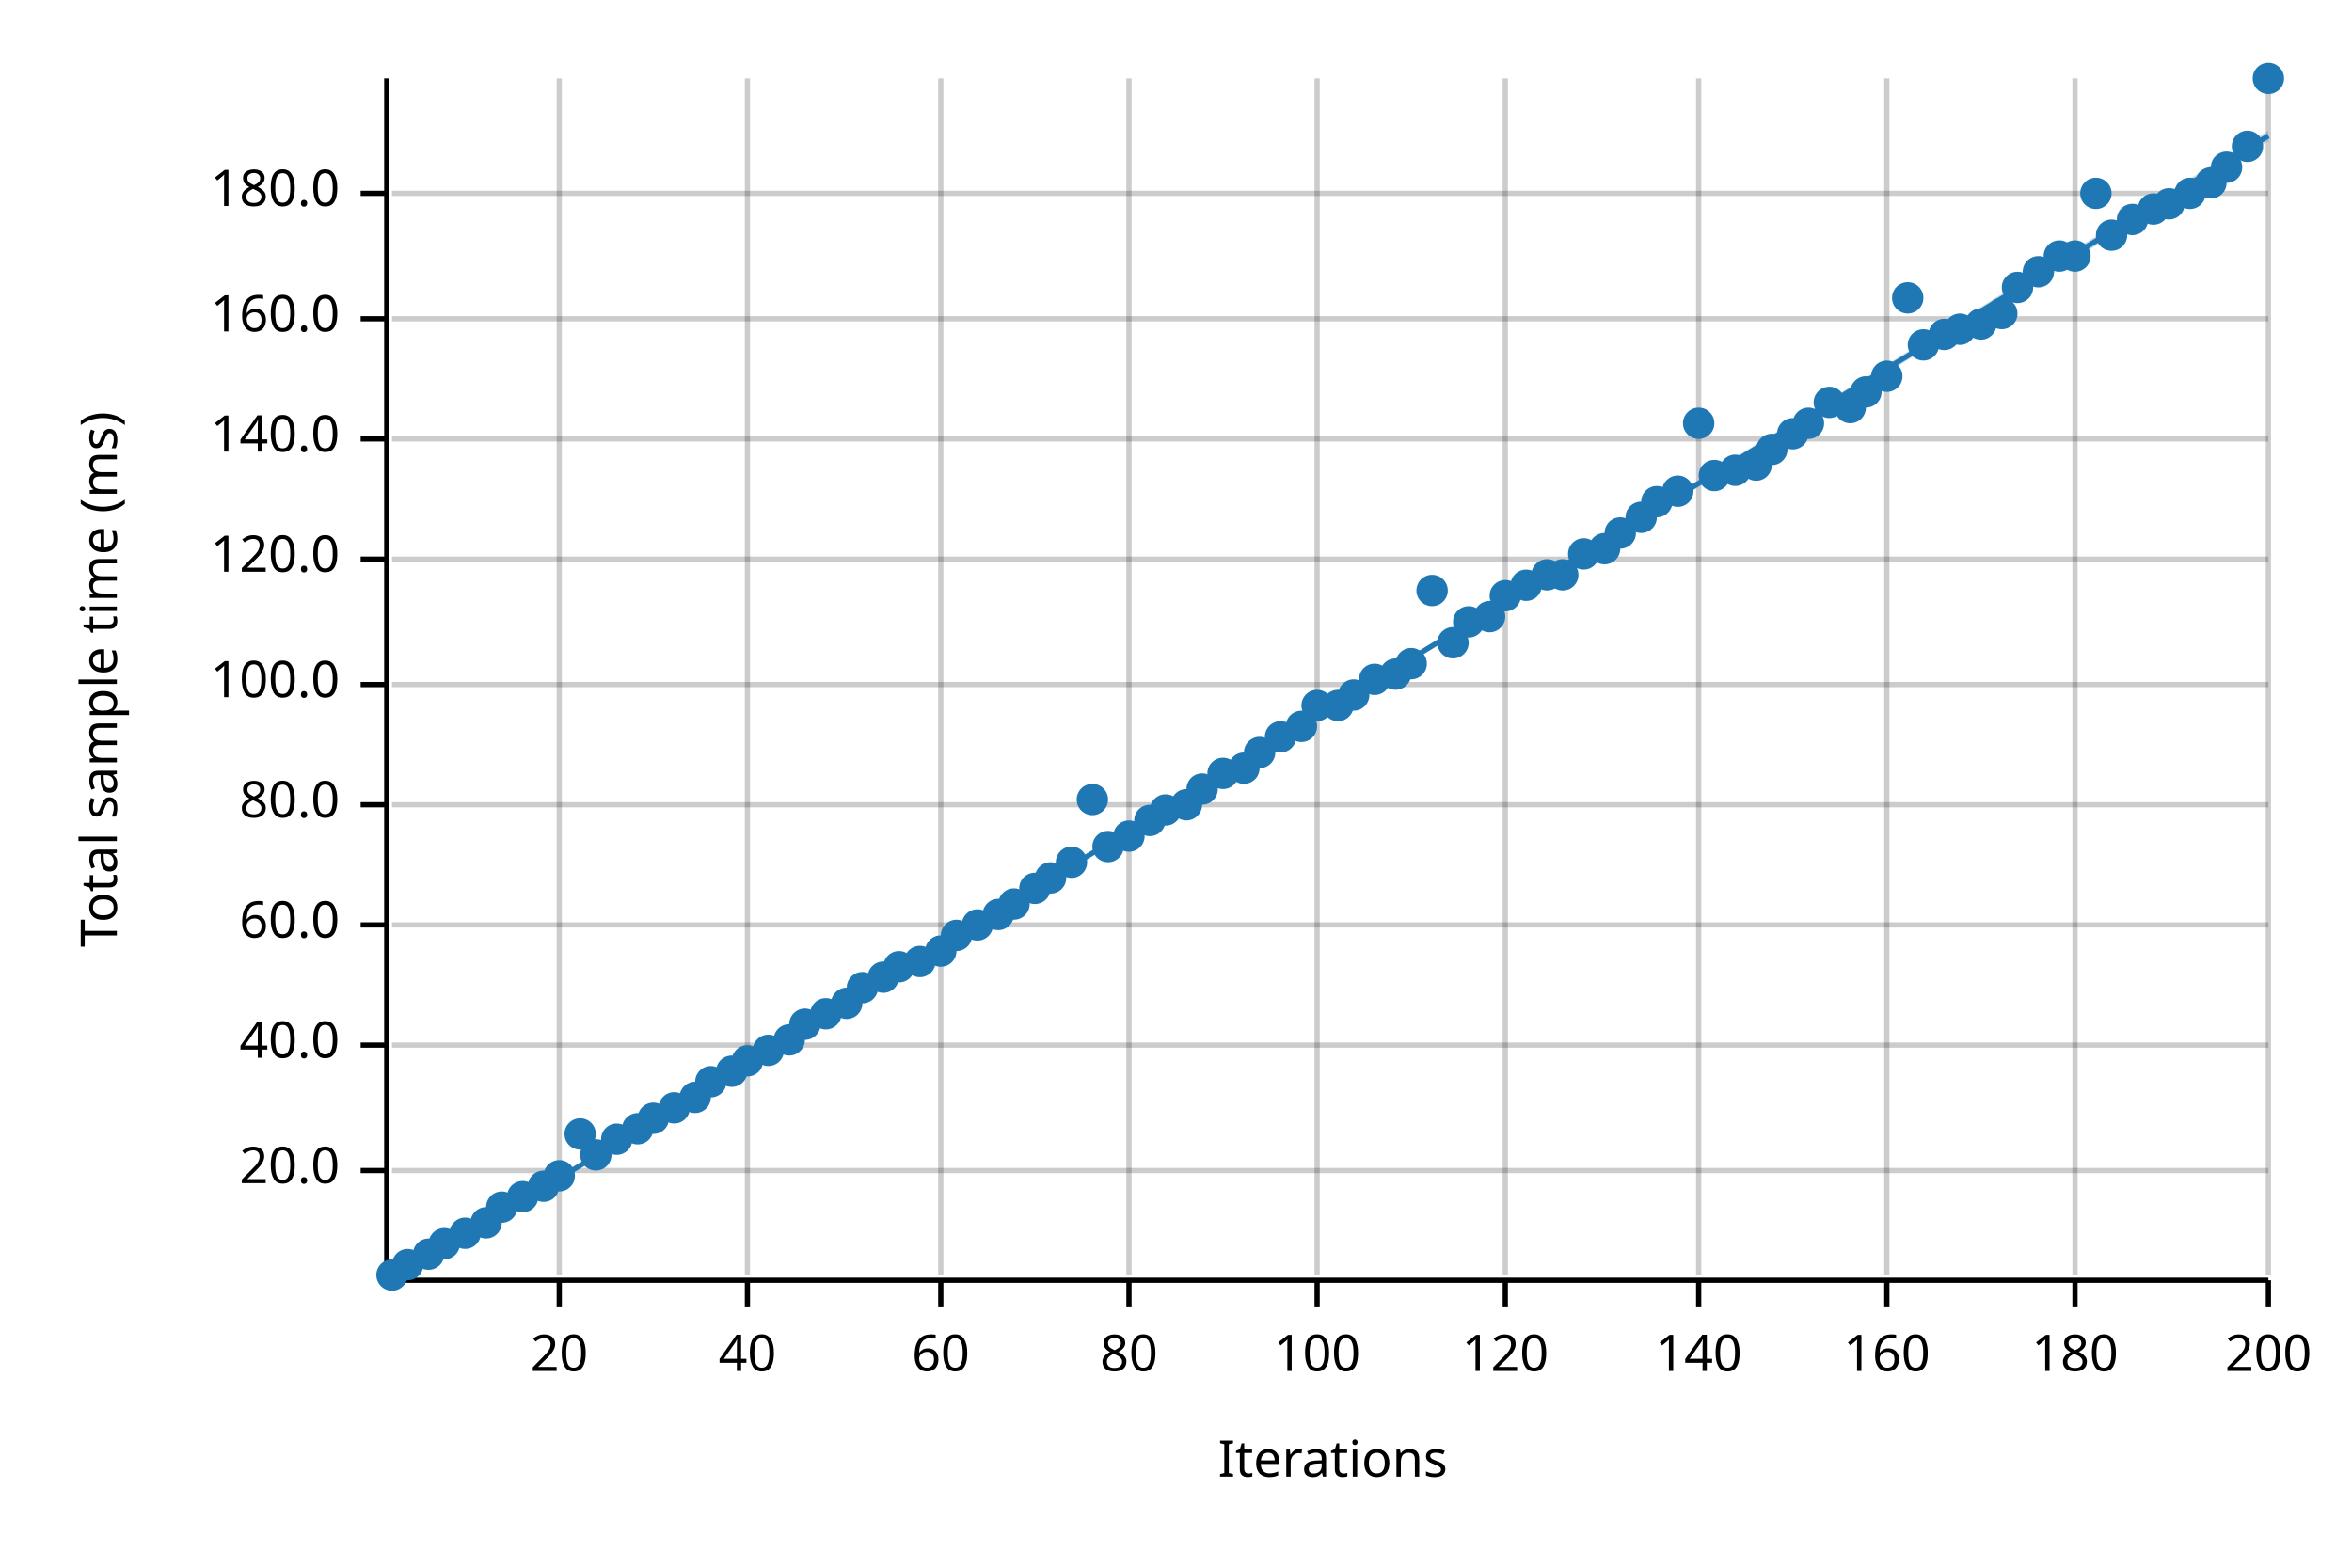
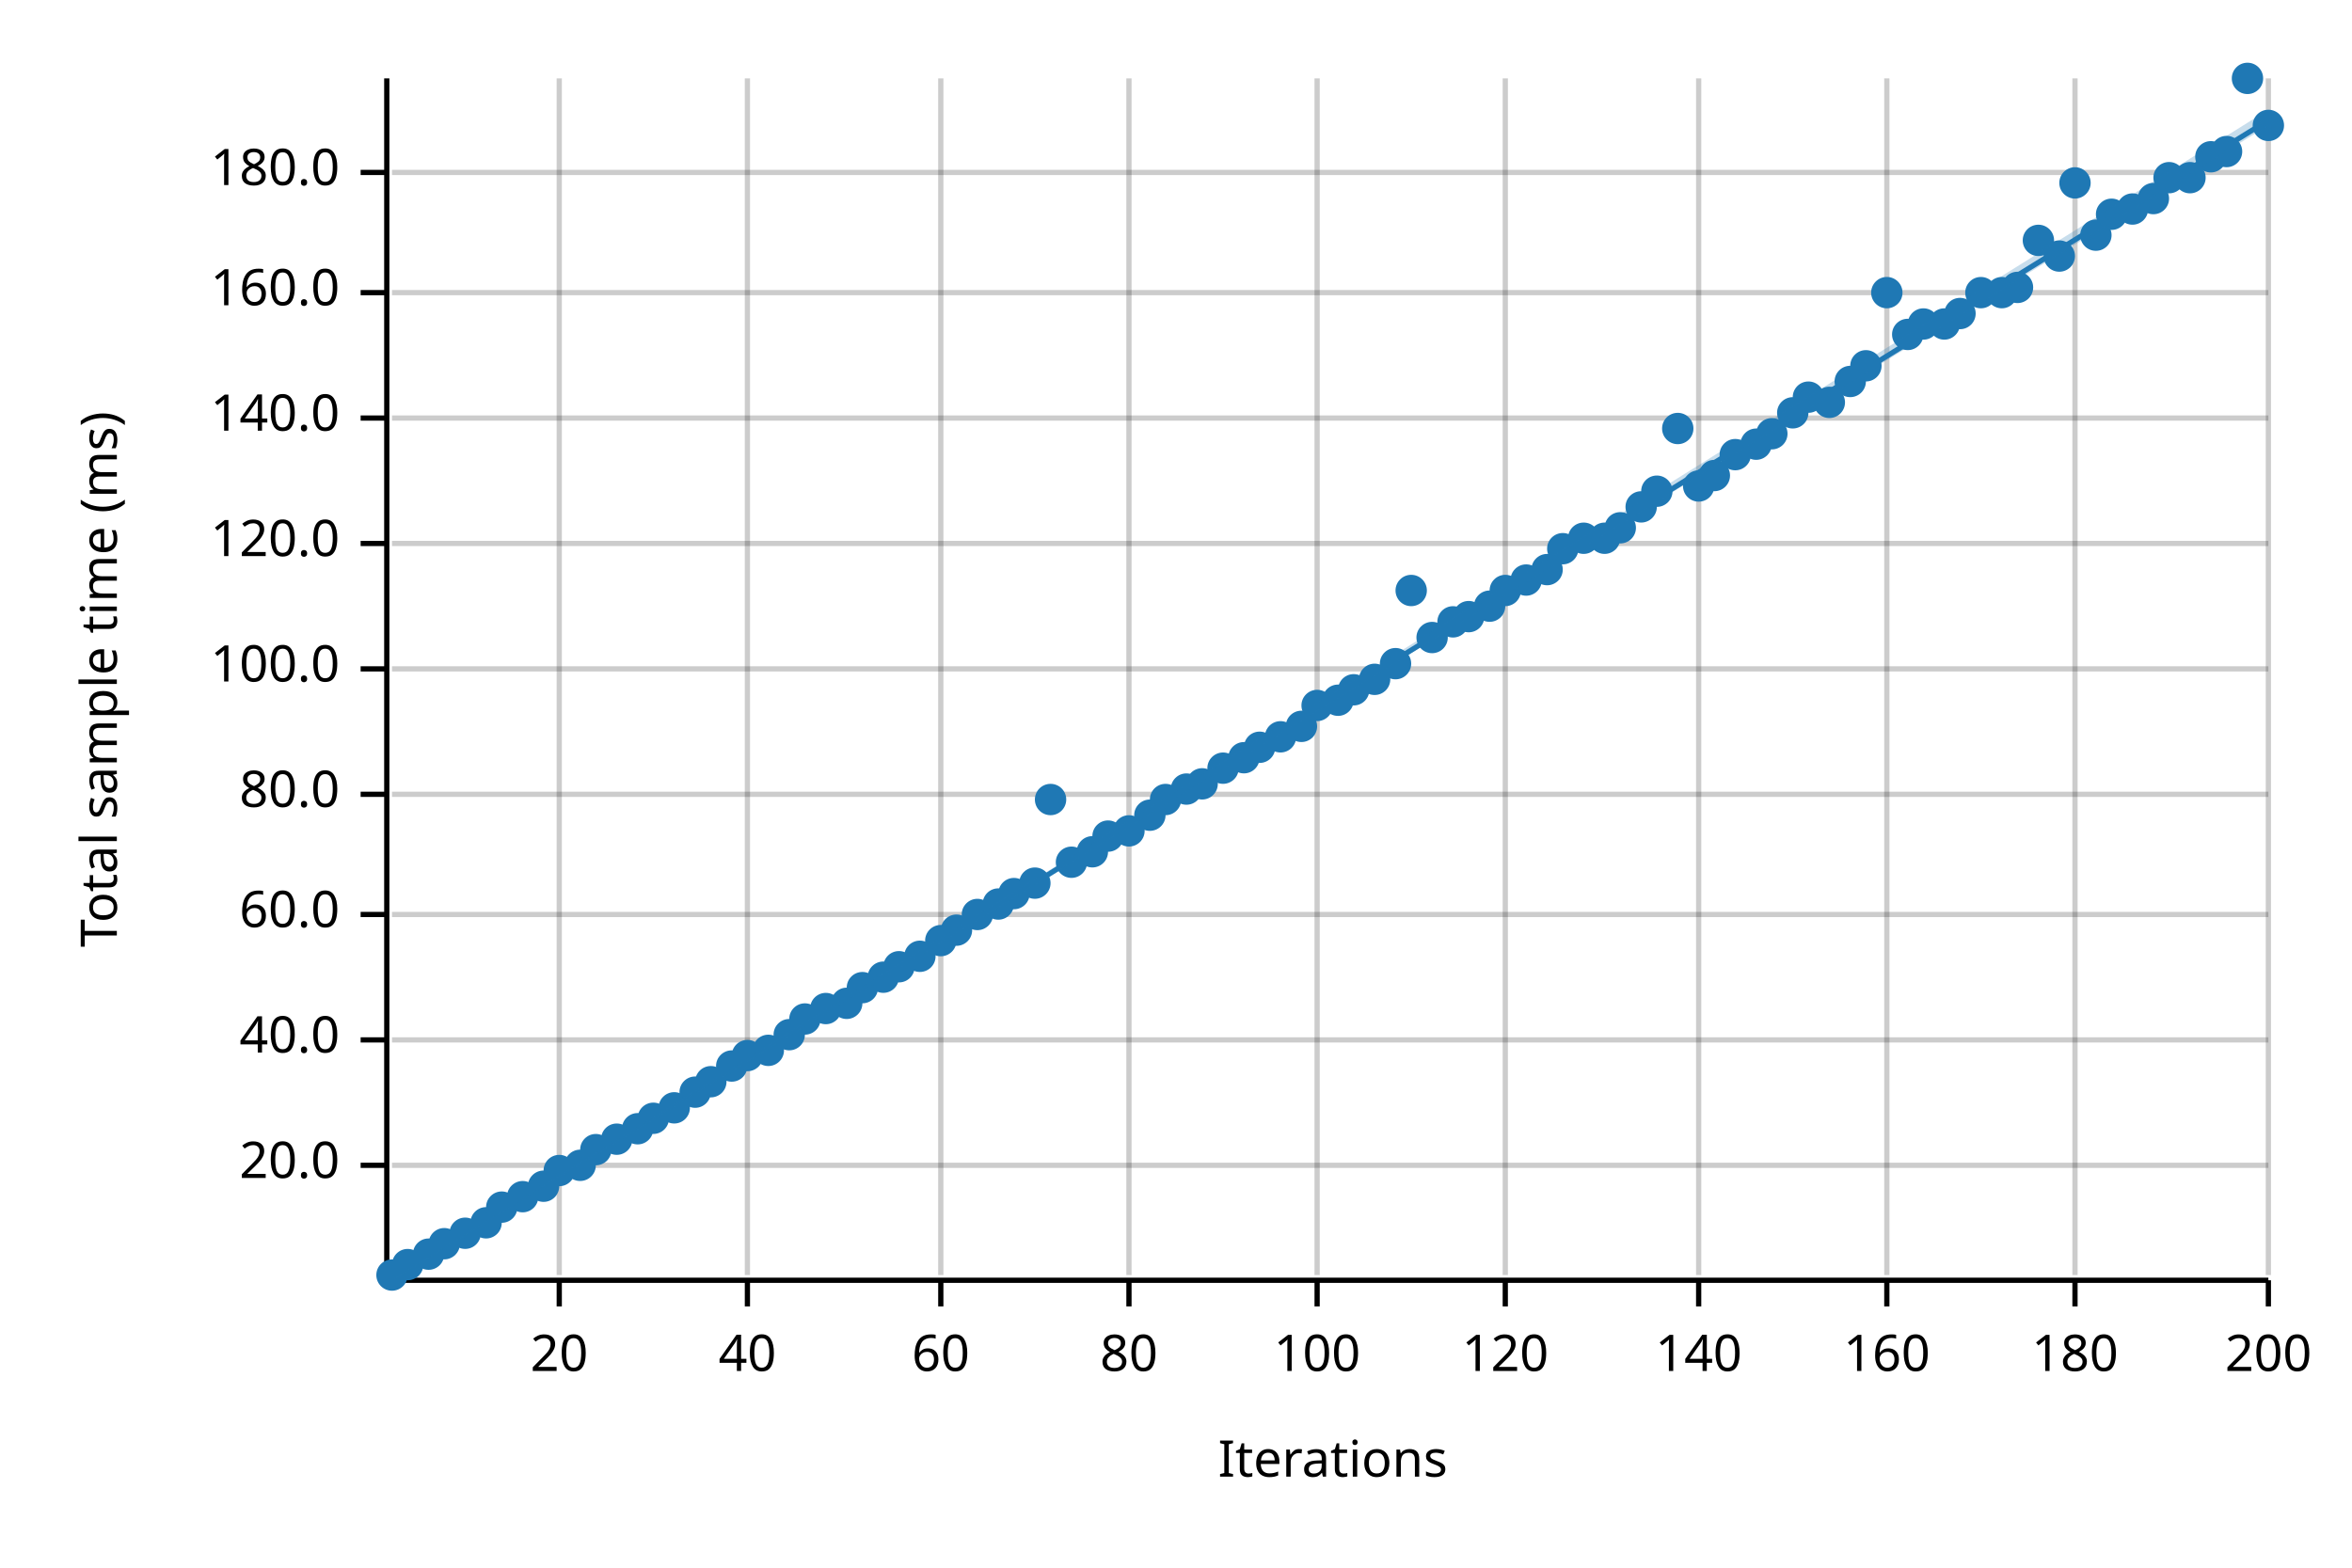
<svg xmlns="http://www.w3.org/2000/svg" width="450" height="300" viewBox="0 0 450 300">
  <text x="15" y="130" dy="0.76em" text-anchor="middle" font-family="sans-serif" font-size="9.677" opacity="1" fill="#000000" transform="rotate(270, 15, 130)">
Total sample time (ms)
</text>
  <text x="255" y="285" dy="-0.5ex" text-anchor="middle" font-family="sans-serif" font-size="9.677" opacity="1" fill="#000000">
Iterations
</text>
  <line opacity="0.2" stroke="#000000" stroke-width="1" x1="107" y1="244" x2="107" y2="15" />
  <line opacity="0.2" stroke="#000000" stroke-width="1" x1="143" y1="244" x2="143" y2="15" />
  <line opacity="0.2" stroke="#000000" stroke-width="1" x1="180" y1="244" x2="180" y2="15" />
  <line opacity="0.2" stroke="#000000" stroke-width="1" x1="216" y1="244" x2="216" y2="15" />
  <line opacity="0.2" stroke="#000000" stroke-width="1" x1="252" y1="244" x2="252" y2="15" />
  <line opacity="0.2" stroke="#000000" stroke-width="1" x1="288" y1="244" x2="288" y2="15" />
  <line opacity="0.2" stroke="#000000" stroke-width="1" x1="325" y1="244" x2="325" y2="15" />
  <line opacity="0.2" stroke="#000000" stroke-width="1" x1="361" y1="244" x2="361" y2="15" />
  <line opacity="0.2" stroke="#000000" stroke-width="1" x1="397" y1="244" x2="397" y2="15" />
  <line opacity="0.2" stroke="#000000" stroke-width="1" x1="434" y1="244" x2="434" y2="15" />
-   <line opacity="0.2" stroke="#000000" stroke-width="1" x1="75" y1="224" x2="434" y2="224" />
-   <line opacity="0.2" stroke="#000000" stroke-width="1" x1="75" y1="200" x2="434" y2="200" />
-   <line opacity="0.2" stroke="#000000" stroke-width="1" x1="75" y1="177" x2="434" y2="177" />
-   <line opacity="0.2" stroke="#000000" stroke-width="1" x1="75" y1="154" x2="434" y2="154" />
-   <line opacity="0.2" stroke="#000000" stroke-width="1" x1="75" y1="131" x2="434" y2="131" />
-   <line opacity="0.2" stroke="#000000" stroke-width="1" x1="75" y1="107" x2="434" y2="107" />
-   <line opacity="0.2" stroke="#000000" stroke-width="1" x1="75" y1="84" x2="434" y2="84" />
-   <line opacity="0.2" stroke="#000000" stroke-width="1" x1="75" y1="61" x2="434" y2="61" />
-   <line opacity="0.2" stroke="#000000" stroke-width="1" x1="75" y1="37" x2="434" y2="37" />
+   <line opacity="0.2" stroke="#000000" stroke-width="1" x1="75" y1="223" x2="434" y2="223" />
+   <line opacity="0.2" stroke="#000000" stroke-width="1" x1="75" y1="199" x2="434" y2="199" />
+   <line opacity="0.2" stroke="#000000" stroke-width="1" x1="75" y1="175" x2="434" y2="175" />
+   <line opacity="0.2" stroke="#000000" stroke-width="1" x1="75" y1="152" x2="434" y2="152" />
+   <line opacity="0.2" stroke="#000000" stroke-width="1" x1="75" y1="128" x2="434" y2="128" />
+   <line opacity="0.2" stroke="#000000" stroke-width="1" x1="75" y1="104" x2="434" y2="104" />
+   <line opacity="0.2" stroke="#000000" stroke-width="1" x1="75" y1="80" x2="434" y2="80" />
+   <line opacity="0.2" stroke="#000000" stroke-width="1" x1="75" y1="56" x2="434" y2="56" />
+   <line opacity="0.2" stroke="#000000" stroke-width="1" x1="75" y1="33" x2="434" y2="33" />
  <polyline fill="none" opacity="1" stroke="#000000" stroke-width="1" points="74,15 74,244 " />
-   <text x="65" y="224" dy="0.5ex" text-anchor="end" font-family="sans-serif" font-size="9.677" opacity="1" fill="#000000">
+   <text x="65" y="223" dy="0.5ex" text-anchor="end" font-family="sans-serif" font-size="9.677" opacity="1" fill="#000000">
20.0
</text>
-   <polyline fill="none" opacity="1" stroke="#000000" stroke-width="1" points="69,224 74,224 " />
-   <text x="65" y="200" dy="0.5ex" text-anchor="end" font-family="sans-serif" font-size="9.677" opacity="1" fill="#000000">
+   <polyline fill="none" opacity="1" stroke="#000000" stroke-width="1" points="69,223 74,223 " />
+   <text x="65" y="199" dy="0.5ex" text-anchor="end" font-family="sans-serif" font-size="9.677" opacity="1" fill="#000000">
40.0
</text>
-   <polyline fill="none" opacity="1" stroke="#000000" stroke-width="1" points="69,200 74,200 " />
-   <text x="65" y="177" dy="0.5ex" text-anchor="end" font-family="sans-serif" font-size="9.677" opacity="1" fill="#000000">
+   <polyline fill="none" opacity="1" stroke="#000000" stroke-width="1" points="69,199 74,199 " />
+   <text x="65" y="175" dy="0.5ex" text-anchor="end" font-family="sans-serif" font-size="9.677" opacity="1" fill="#000000">
60.0
</text>
-   <polyline fill="none" opacity="1" stroke="#000000" stroke-width="1" points="69,177 74,177 " />
-   <text x="65" y="154" dy="0.5ex" text-anchor="end" font-family="sans-serif" font-size="9.677" opacity="1" fill="#000000">
+   <polyline fill="none" opacity="1" stroke="#000000" stroke-width="1" points="69,175 74,175 " />
+   <text x="65" y="152" dy="0.5ex" text-anchor="end" font-family="sans-serif" font-size="9.677" opacity="1" fill="#000000">
80.0
</text>
-   <polyline fill="none" opacity="1" stroke="#000000" stroke-width="1" points="69,154 74,154 " />
-   <text x="65" y="131" dy="0.5ex" text-anchor="end" font-family="sans-serif" font-size="9.677" opacity="1" fill="#000000">
+   <polyline fill="none" opacity="1" stroke="#000000" stroke-width="1" points="69,152 74,152 " />
+   <text x="65" y="128" dy="0.5ex" text-anchor="end" font-family="sans-serif" font-size="9.677" opacity="1" fill="#000000">
100.0
</text>
-   <polyline fill="none" opacity="1" stroke="#000000" stroke-width="1" points="69,131 74,131 " />
-   <text x="65" y="107" dy="0.5ex" text-anchor="end" font-family="sans-serif" font-size="9.677" opacity="1" fill="#000000">
+   <polyline fill="none" opacity="1" stroke="#000000" stroke-width="1" points="69,128 74,128 " />
+   <text x="65" y="104" dy="0.5ex" text-anchor="end" font-family="sans-serif" font-size="9.677" opacity="1" fill="#000000">
120.0
</text>
-   <polyline fill="none" opacity="1" stroke="#000000" stroke-width="1" points="69,107 74,107 " />
-   <text x="65" y="84" dy="0.5ex" text-anchor="end" font-family="sans-serif" font-size="9.677" opacity="1" fill="#000000">
+   <polyline fill="none" opacity="1" stroke="#000000" stroke-width="1" points="69,104 74,104 " />
+   <text x="65" y="80" dy="0.5ex" text-anchor="end" font-family="sans-serif" font-size="9.677" opacity="1" fill="#000000">
140.0
</text>
-   <polyline fill="none" opacity="1" stroke="#000000" stroke-width="1" points="69,84 74,84 " />
-   <text x="65" y="61" dy="0.5ex" text-anchor="end" font-family="sans-serif" font-size="9.677" opacity="1" fill="#000000">
+   <polyline fill="none" opacity="1" stroke="#000000" stroke-width="1" points="69,80 74,80 " />
+   <text x="65" y="56" dy="0.5ex" text-anchor="end" font-family="sans-serif" font-size="9.677" opacity="1" fill="#000000">
160.0
</text>
-   <polyline fill="none" opacity="1" stroke="#000000" stroke-width="1" points="69,61 74,61 " />
-   <text x="65" y="37" dy="0.5ex" text-anchor="end" font-family="sans-serif" font-size="9.677" opacity="1" fill="#000000">
+   <polyline fill="none" opacity="1" stroke="#000000" stroke-width="1" points="69,56 74,56 " />
+   <text x="65" y="33" dy="0.5ex" text-anchor="end" font-family="sans-serif" font-size="9.677" opacity="1" fill="#000000">
180.0
</text>
-   <polyline fill="none" opacity="1" stroke="#000000" stroke-width="1" points="69,37 74,37 " />
+   <polyline fill="none" opacity="1" stroke="#000000" stroke-width="1" points="69,33 74,33 " />
  <polyline fill="none" opacity="1" stroke="#000000" stroke-width="1" points="75,245 434,245 " />
  <text x="107" y="255" dy="0.76em" text-anchor="middle" font-family="sans-serif" font-size="9.677" opacity="1" fill="#000000">
20
</text>
  <polyline fill="none" opacity="1" stroke="#000000" stroke-width="1" points="107,245 107,250 " />
  <text x="143" y="255" dy="0.76em" text-anchor="middle" font-family="sans-serif" font-size="9.677" opacity="1" fill="#000000">
40
</text>
  <polyline fill="none" opacity="1" stroke="#000000" stroke-width="1" points="143,245 143,250 " />
  <text x="180" y="255" dy="0.76em" text-anchor="middle" font-family="sans-serif" font-size="9.677" opacity="1" fill="#000000">
60
</text>
  <polyline fill="none" opacity="1" stroke="#000000" stroke-width="1" points="180,245 180,250 " />
  <text x="216" y="255" dy="0.76em" text-anchor="middle" font-family="sans-serif" font-size="9.677" opacity="1" fill="#000000">
80
</text>
  <polyline fill="none" opacity="1" stroke="#000000" stroke-width="1" points="216,245 216,250 " />
  <text x="252" y="255" dy="0.76em" text-anchor="middle" font-family="sans-serif" font-size="9.677" opacity="1" fill="#000000">
100
</text>
  <polyline fill="none" opacity="1" stroke="#000000" stroke-width="1" points="252,245 252,250 " />
  <text x="288" y="255" dy="0.76em" text-anchor="middle" font-family="sans-serif" font-size="9.677" opacity="1" fill="#000000">
120
</text>
  <polyline fill="none" opacity="1" stroke="#000000" stroke-width="1" points="288,245 288,250 " />
  <text x="325" y="255" dy="0.76em" text-anchor="middle" font-family="sans-serif" font-size="9.677" opacity="1" fill="#000000">
140
</text>
  <polyline fill="none" opacity="1" stroke="#000000" stroke-width="1" points="325,245 325,250 " />
  <text x="361" y="255" dy="0.76em" text-anchor="middle" font-family="sans-serif" font-size="9.677" opacity="1" fill="#000000">
160
</text>
  <polyline fill="none" opacity="1" stroke="#000000" stroke-width="1" points="361,245 361,250 " />
  <text x="397" y="255" dy="0.76em" text-anchor="middle" font-family="sans-serif" font-size="9.677" opacity="1" fill="#000000">
180
</text>
  <polyline fill="none" opacity="1" stroke="#000000" stroke-width="1" points="397,245 397,250 " />
  <text x="434" y="255" dy="0.76em" text-anchor="middle" font-family="sans-serif" font-size="9.677" opacity="1" fill="#000000">
200
</text>
  <polyline fill="none" opacity="1" stroke="#000000" stroke-width="1" points="434,245 434,250 " />
  <circle cx="75" cy="244" r="3" opacity="1" fill="#1F78B4" stroke="none" stroke-width="1" />
  <circle cx="78" cy="242" r="3" opacity="1" fill="#1F78B4" stroke="none" stroke-width="1" />
  <circle cx="82" cy="240" r="3" opacity="1" fill="#1F78B4" stroke="none" stroke-width="1" />
  <circle cx="85" cy="238" r="3" opacity="1" fill="#1F78B4" stroke="none" stroke-width="1" />
  <circle cx="89" cy="236" r="3" opacity="1" fill="#1F78B4" stroke="none" stroke-width="1" />
  <circle cx="93" cy="234" r="3" opacity="1" fill="#1F78B4" stroke="none" stroke-width="1" />
  <circle cx="96" cy="231" r="3" opacity="1" fill="#1F78B4" stroke="none" stroke-width="1" />
  <circle cx="100" cy="229" r="3" opacity="1" fill="#1F78B4" stroke="none" stroke-width="1" />
  <circle cx="104" cy="227" r="3" opacity="1" fill="#1F78B4" stroke="none" stroke-width="1" />
-   <circle cx="107" cy="225" r="3" opacity="1" fill="#1F78B4" stroke="none" stroke-width="1" />
-   <circle cx="111" cy="217" r="3" opacity="1" fill="#1F78B4" stroke="none" stroke-width="1" />
-   <circle cx="114" cy="221" r="3" opacity="1" fill="#1F78B4" stroke="none" stroke-width="1" />
+   <circle cx="107" cy="224" r="3" opacity="1" fill="#1F78B4" stroke="none" stroke-width="1" />
+   <circle cx="111" cy="223" r="3" opacity="1" fill="#1F78B4" stroke="none" stroke-width="1" />
+   <circle cx="114" cy="220" r="3" opacity="1" fill="#1F78B4" stroke="none" stroke-width="1" />
  <circle cx="118" cy="218" r="3" opacity="1" fill="#1F78B4" stroke="none" stroke-width="1" />
  <circle cx="122" cy="216" r="3" opacity="1" fill="#1F78B4" stroke="none" stroke-width="1" />
  <circle cx="125" cy="214" r="3" opacity="1" fill="#1F78B4" stroke="none" stroke-width="1" />
  <circle cx="129" cy="212" r="3" opacity="1" fill="#1F78B4" stroke="none" stroke-width="1" />
-   <circle cx="133" cy="210" r="3" opacity="1" fill="#1F78B4" stroke="none" stroke-width="1" />
+   <circle cx="133" cy="209" r="3" opacity="1" fill="#1F78B4" stroke="none" stroke-width="1" />
  <circle cx="136" cy="207" r="3" opacity="1" fill="#1F78B4" stroke="none" stroke-width="1" />
-   <circle cx="140" cy="205" r="3" opacity="1" fill="#1F78B4" stroke="none" stroke-width="1" />
-   <circle cx="143" cy="203" r="3" opacity="1" fill="#1F78B4" stroke="none" stroke-width="1" />
+   <circle cx="140" cy="204" r="3" opacity="1" fill="#1F78B4" stroke="none" stroke-width="1" />
+   <circle cx="143" cy="202" r="3" opacity="1" fill="#1F78B4" stroke="none" stroke-width="1" />
  <circle cx="147" cy="201" r="3" opacity="1" fill="#1F78B4" stroke="none" stroke-width="1" />
-   <circle cx="151" cy="199" r="3" opacity="1" fill="#1F78B4" stroke="none" stroke-width="1" />
-   <circle cx="154" cy="196" r="3" opacity="1" fill="#1F78B4" stroke="none" stroke-width="1" />
-   <circle cx="158" cy="194" r="3" opacity="1" fill="#1F78B4" stroke="none" stroke-width="1" />
+   <circle cx="151" cy="198" r="3" opacity="1" fill="#1F78B4" stroke="none" stroke-width="1" />
+   <circle cx="154" cy="195" r="3" opacity="1" fill="#1F78B4" stroke="none" stroke-width="1" />
+   <circle cx="158" cy="193" r="3" opacity="1" fill="#1F78B4" stroke="none" stroke-width="1" />
  <circle cx="162" cy="192" r="3" opacity="1" fill="#1F78B4" stroke="none" stroke-width="1" />
  <circle cx="165" cy="189" r="3" opacity="1" fill="#1F78B4" stroke="none" stroke-width="1" />
  <circle cx="169" cy="187" r="3" opacity="1" fill="#1F78B4" stroke="none" stroke-width="1" />
  <circle cx="172" cy="185" r="3" opacity="1" fill="#1F78B4" stroke="none" stroke-width="1" />
-   <circle cx="176" cy="184" r="3" opacity="1" fill="#1F78B4" stroke="none" stroke-width="1" />
-   <circle cx="180" cy="182" r="3" opacity="1" fill="#1F78B4" stroke="none" stroke-width="1" />
-   <circle cx="183" cy="179" r="3" opacity="1" fill="#1F78B4" stroke="none" stroke-width="1" />
-   <circle cx="187" cy="177" r="3" opacity="1" fill="#1F78B4" stroke="none" stroke-width="1" />
-   <circle cx="191" cy="175" r="3" opacity="1" fill="#1F78B4" stroke="none" stroke-width="1" />
-   <circle cx="194" cy="173" r="3" opacity="1" fill="#1F78B4" stroke="none" stroke-width="1" />
-   <circle cx="198" cy="170" r="3" opacity="1" fill="#1F78B4" stroke="none" stroke-width="1" />
-   <circle cx="201" cy="168" r="3" opacity="1" fill="#1F78B4" stroke="none" stroke-width="1" />
+   <circle cx="176" cy="183" r="3" opacity="1" fill="#1F78B4" stroke="none" stroke-width="1" />
+   <circle cx="180" cy="180" r="3" opacity="1" fill="#1F78B4" stroke="none" stroke-width="1" />
+   <circle cx="183" cy="178" r="3" opacity="1" fill="#1F78B4" stroke="none" stroke-width="1" />
+   <circle cx="187" cy="175" r="3" opacity="1" fill="#1F78B4" stroke="none" stroke-width="1" />
+   <circle cx="191" cy="173" r="3" opacity="1" fill="#1F78B4" stroke="none" stroke-width="1" />
+   <circle cx="194" cy="171" r="3" opacity="1" fill="#1F78B4" stroke="none" stroke-width="1" />
+   <circle cx="198" cy="169" r="3" opacity="1" fill="#1F78B4" stroke="none" stroke-width="1" />
+   <circle cx="201" cy="153" r="3" opacity="1" fill="#1F78B4" stroke="none" stroke-width="1" />
  <circle cx="205" cy="165" r="3" opacity="1" fill="#1F78B4" stroke="none" stroke-width="1" />
-   <circle cx="209" cy="153" r="3" opacity="1" fill="#1F78B4" stroke="none" stroke-width="1" />
-   <circle cx="212" cy="162" r="3" opacity="1" fill="#1F78B4" stroke="none" stroke-width="1" />
-   <circle cx="216" cy="160" r="3" opacity="1" fill="#1F78B4" stroke="none" stroke-width="1" />
-   <circle cx="220" cy="157" r="3" opacity="1" fill="#1F78B4" stroke="none" stroke-width="1" />
-   <circle cx="223" cy="155" r="3" opacity="1" fill="#1F78B4" stroke="none" stroke-width="1" />
-   <circle cx="227" cy="154" r="3" opacity="1" fill="#1F78B4" stroke="none" stroke-width="1" />
-   <circle cx="230" cy="151" r="3" opacity="1" fill="#1F78B4" stroke="none" stroke-width="1" />
-   <circle cx="234" cy="148" r="3" opacity="1" fill="#1F78B4" stroke="none" stroke-width="1" />
-   <circle cx="238" cy="147" r="3" opacity="1" fill="#1F78B4" stroke="none" stroke-width="1" />
-   <circle cx="241" cy="144" r="3" opacity="1" fill="#1F78B4" stroke="none" stroke-width="1" />
+   <circle cx="209" cy="163" r="3" opacity="1" fill="#1F78B4" stroke="none" stroke-width="1" />
+   <circle cx="212" cy="160" r="3" opacity="1" fill="#1F78B4" stroke="none" stroke-width="1" />
+   <circle cx="216" cy="159" r="3" opacity="1" fill="#1F78B4" stroke="none" stroke-width="1" />
+   <circle cx="220" cy="156" r="3" opacity="1" fill="#1F78B4" stroke="none" stroke-width="1" />
+   <circle cx="223" cy="153" r="3" opacity="1" fill="#1F78B4" stroke="none" stroke-width="1" />
+   <circle cx="227" cy="151" r="3" opacity="1" fill="#1F78B4" stroke="none" stroke-width="1" />
+   <circle cx="230" cy="150" r="3" opacity="1" fill="#1F78B4" stroke="none" stroke-width="1" />
+   <circle cx="234" cy="147" r="3" opacity="1" fill="#1F78B4" stroke="none" stroke-width="1" />
+   <circle cx="238" cy="145" r="3" opacity="1" fill="#1F78B4" stroke="none" stroke-width="1" />
+   <circle cx="241" cy="143" r="3" opacity="1" fill="#1F78B4" stroke="none" stroke-width="1" />
  <circle cx="245" cy="141" r="3" opacity="1" fill="#1F78B4" stroke="none" stroke-width="1" />
  <circle cx="249" cy="139" r="3" opacity="1" fill="#1F78B4" stroke="none" stroke-width="1" />
  <circle cx="252" cy="135" r="3" opacity="1" fill="#1F78B4" stroke="none" stroke-width="1" />
-   <circle cx="256" cy="135" r="3" opacity="1" fill="#1F78B4" stroke="none" stroke-width="1" />
-   <circle cx="259" cy="133" r="3" opacity="1" fill="#1F78B4" stroke="none" stroke-width="1" />
+   <circle cx="256" cy="134" r="3" opacity="1" fill="#1F78B4" stroke="none" stroke-width="1" />
+   <circle cx="259" cy="132" r="3" opacity="1" fill="#1F78B4" stroke="none" stroke-width="1" />
  <circle cx="263" cy="130" r="3" opacity="1" fill="#1F78B4" stroke="none" stroke-width="1" />
-   <circle cx="267" cy="129" r="3" opacity="1" fill="#1F78B4" stroke="none" stroke-width="1" />
-   <circle cx="270" cy="127" r="3" opacity="1" fill="#1F78B4" stroke="none" stroke-width="1" />
-   <circle cx="274" cy="113" r="3" opacity="1" fill="#1F78B4" stroke="none" stroke-width="1" />
-   <circle cx="278" cy="123" r="3" opacity="1" fill="#1F78B4" stroke="none" stroke-width="1" />
-   <circle cx="281" cy="119" r="3" opacity="1" fill="#1F78B4" stroke="none" stroke-width="1" />
-   <circle cx="285" cy="118" r="3" opacity="1" fill="#1F78B4" stroke="none" stroke-width="1" />
-   <circle cx="288" cy="114" r="3" opacity="1" fill="#1F78B4" stroke="none" stroke-width="1" />
-   <circle cx="292" cy="112" r="3" opacity="1" fill="#1F78B4" stroke="none" stroke-width="1" />
-   <circle cx="296" cy="110" r="3" opacity="1" fill="#1F78B4" stroke="none" stroke-width="1" />
-   <circle cx="299" cy="110" r="3" opacity="1" fill="#1F78B4" stroke="none" stroke-width="1" />
-   <circle cx="303" cy="106" r="3" opacity="1" fill="#1F78B4" stroke="none" stroke-width="1" />
-   <circle cx="307" cy="105" r="3" opacity="1" fill="#1F78B4" stroke="none" stroke-width="1" />
-   <circle cx="310" cy="102" r="3" opacity="1" fill="#1F78B4" stroke="none" stroke-width="1" />
-   <circle cx="314" cy="99" r="3" opacity="1" fill="#1F78B4" stroke="none" stroke-width="1" />
-   <circle cx="317" cy="96" r="3" opacity="1" fill="#1F78B4" stroke="none" stroke-width="1" />
-   <circle cx="321" cy="94" r="3" opacity="1" fill="#1F78B4" stroke="none" stroke-width="1" />
-   <circle cx="325" cy="81" r="3" opacity="1" fill="#1F78B4" stroke="none" stroke-width="1" />
+   <circle cx="267" cy="127" r="3" opacity="1" fill="#1F78B4" stroke="none" stroke-width="1" />
+   <circle cx="270" cy="113" r="3" opacity="1" fill="#1F78B4" stroke="none" stroke-width="1" />
+   <circle cx="274" cy="122" r="3" opacity="1" fill="#1F78B4" stroke="none" stroke-width="1" />
+   <circle cx="278" cy="119" r="3" opacity="1" fill="#1F78B4" stroke="none" stroke-width="1" />
+   <circle cx="281" cy="118" r="3" opacity="1" fill="#1F78B4" stroke="none" stroke-width="1" />
+   <circle cx="285" cy="116" r="3" opacity="1" fill="#1F78B4" stroke="none" stroke-width="1" />
+   <circle cx="288" cy="113" r="3" opacity="1" fill="#1F78B4" stroke="none" stroke-width="1" />
+   <circle cx="292" cy="111" r="3" opacity="1" fill="#1F78B4" stroke="none" stroke-width="1" />
+   <circle cx="296" cy="109" r="3" opacity="1" fill="#1F78B4" stroke="none" stroke-width="1" />
+   <circle cx="299" cy="105" r="3" opacity="1" fill="#1F78B4" stroke="none" stroke-width="1" />
+   <circle cx="303" cy="103" r="3" opacity="1" fill="#1F78B4" stroke="none" stroke-width="1" />
+   <circle cx="307" cy="103" r="3" opacity="1" fill="#1F78B4" stroke="none" stroke-width="1" />
+   <circle cx="310" cy="101" r="3" opacity="1" fill="#1F78B4" stroke="none" stroke-width="1" />
+   <circle cx="314" cy="97" r="3" opacity="1" fill="#1F78B4" stroke="none" stroke-width="1" />
+   <circle cx="317" cy="94" r="3" opacity="1" fill="#1F78B4" stroke="none" stroke-width="1" />
+   <circle cx="321" cy="82" r="3" opacity="1" fill="#1F78B4" stroke="none" stroke-width="1" />
+   <circle cx="325" cy="93" r="3" opacity="1" fill="#1F78B4" stroke="none" stroke-width="1" />
  <circle cx="328" cy="91" r="3" opacity="1" fill="#1F78B4" stroke="none" stroke-width="1" />
-   <circle cx="332" cy="90" r="3" opacity="1" fill="#1F78B4" stroke="none" stroke-width="1" />
-   <circle cx="336" cy="89" r="3" opacity="1" fill="#1F78B4" stroke="none" stroke-width="1" />
-   <circle cx="339" cy="86" r="3" opacity="1" fill="#1F78B4" stroke="none" stroke-width="1" />
-   <circle cx="343" cy="83" r="3" opacity="1" fill="#1F78B4" stroke="none" stroke-width="1" />
-   <circle cx="346" cy="81" r="3" opacity="1" fill="#1F78B4" stroke="none" stroke-width="1" />
+   <circle cx="332" cy="87" r="3" opacity="1" fill="#1F78B4" stroke="none" stroke-width="1" />
+   <circle cx="336" cy="85" r="3" opacity="1" fill="#1F78B4" stroke="none" stroke-width="1" />
+   <circle cx="339" cy="83" r="3" opacity="1" fill="#1F78B4" stroke="none" stroke-width="1" />
+   <circle cx="343" cy="79" r="3" opacity="1" fill="#1F78B4" stroke="none" stroke-width="1" />
+   <circle cx="346" cy="76" r="3" opacity="1" fill="#1F78B4" stroke="none" stroke-width="1" />
  <circle cx="350" cy="77" r="3" opacity="1" fill="#1F78B4" stroke="none" stroke-width="1" />
-   <circle cx="354" cy="78" r="3" opacity="1" fill="#1F78B4" stroke="none" stroke-width="1" />
-   <circle cx="357" cy="75" r="3" opacity="1" fill="#1F78B4" stroke="none" stroke-width="1" />
-   <circle cx="361" cy="72" r="3" opacity="1" fill="#1F78B4" stroke="none" stroke-width="1" />
-   <circle cx="365" cy="57" r="3" opacity="1" fill="#1F78B4" stroke="none" stroke-width="1" />
-   <circle cx="368" cy="66" r="3" opacity="1" fill="#1F78B4" stroke="none" stroke-width="1" />
-   <circle cx="372" cy="64" r="3" opacity="1" fill="#1F78B4" stroke="none" stroke-width="1" />
-   <circle cx="375" cy="63" r="3" opacity="1" fill="#1F78B4" stroke="none" stroke-width="1" />
-   <circle cx="379" cy="62" r="3" opacity="1" fill="#1F78B4" stroke="none" stroke-width="1" />
-   <circle cx="383" cy="60" r="3" opacity="1" fill="#1F78B4" stroke="none" stroke-width="1" />
+   <circle cx="354" cy="73" r="3" opacity="1" fill="#1F78B4" stroke="none" stroke-width="1" />
+   <circle cx="357" cy="70" r="3" opacity="1" fill="#1F78B4" stroke="none" stroke-width="1" />
+   <circle cx="361" cy="56" r="3" opacity="1" fill="#1F78B4" stroke="none" stroke-width="1" />
+   <circle cx="365" cy="64" r="3" opacity="1" fill="#1F78B4" stroke="none" stroke-width="1" />
+   <circle cx="368" cy="62" r="3" opacity="1" fill="#1F78B4" stroke="none" stroke-width="1" />
+   <circle cx="372" cy="62" r="3" opacity="1" fill="#1F78B4" stroke="none" stroke-width="1" />
+   <circle cx="375" cy="60" r="3" opacity="1" fill="#1F78B4" stroke="none" stroke-width="1" />
+   <circle cx="379" cy="56" r="3" opacity="1" fill="#1F78B4" stroke="none" stroke-width="1" />
+   <circle cx="383" cy="56" r="3" opacity="1" fill="#1F78B4" stroke="none" stroke-width="1" />
  <circle cx="386" cy="55" r="3" opacity="1" fill="#1F78B4" stroke="none" stroke-width="1" />
-   <circle cx="390" cy="52" r="3" opacity="1" fill="#1F78B4" stroke="none" stroke-width="1" />
+   <circle cx="390" cy="46" r="3" opacity="1" fill="#1F78B4" stroke="none" stroke-width="1" />
  <circle cx="394" cy="49" r="3" opacity="1" fill="#1F78B4" stroke="none" stroke-width="1" />
-   <circle cx="397" cy="49" r="3" opacity="1" fill="#1F78B4" stroke="none" stroke-width="1" />
-   <circle cx="401" cy="37" r="3" opacity="1" fill="#1F78B4" stroke="none" stroke-width="1" />
-   <circle cx="404" cy="45" r="3" opacity="1" fill="#1F78B4" stroke="none" stroke-width="1" />
-   <circle cx="408" cy="42" r="3" opacity="1" fill="#1F78B4" stroke="none" stroke-width="1" />
-   <circle cx="412" cy="40" r="3" opacity="1" fill="#1F78B4" stroke="none" stroke-width="1" />
-   <circle cx="415" cy="39" r="3" opacity="1" fill="#1F78B4" stroke="none" stroke-width="1" />
-   <circle cx="419" cy="37" r="3" opacity="1" fill="#1F78B4" stroke="none" stroke-width="1" />
-   <circle cx="423" cy="35" r="3" opacity="1" fill="#1F78B4" stroke="none" stroke-width="1" />
-   <circle cx="426" cy="32" r="3" opacity="1" fill="#1F78B4" stroke="none" stroke-width="1" />
-   <circle cx="430" cy="28" r="3" opacity="1" fill="#1F78B4" stroke="none" stroke-width="1" />
-   <circle cx="434" cy="15" r="3" opacity="1" fill="#1F78B4" stroke="none" stroke-width="1" />
-   <polyline fill="none" opacity="1" stroke="#1F78B4" stroke-width="1" points="75,245 434,26 " />
-   <polygon opacity="0.25" fill="#1F78B4" points="75,245 434,27 434,25 " />
+   <circle cx="397" cy="35" r="3" opacity="1" fill="#1F78B4" stroke="none" stroke-width="1" />
+   <circle cx="401" cy="45" r="3" opacity="1" fill="#1F78B4" stroke="none" stroke-width="1" />
+   <circle cx="404" cy="41" r="3" opacity="1" fill="#1F78B4" stroke="none" stroke-width="1" />
+   <circle cx="408" cy="40" r="3" opacity="1" fill="#1F78B4" stroke="none" stroke-width="1" />
+   <circle cx="412" cy="38" r="3" opacity="1" fill="#1F78B4" stroke="none" stroke-width="1" />
+   <circle cx="415" cy="34" r="3" opacity="1" fill="#1F78B4" stroke="none" stroke-width="1" />
+   <circle cx="419" cy="34" r="3" opacity="1" fill="#1F78B4" stroke="none" stroke-width="1" />
+   <circle cx="423" cy="30" r="3" opacity="1" fill="#1F78B4" stroke="none" stroke-width="1" />
+   <circle cx="426" cy="29" r="3" opacity="1" fill="#1F78B4" stroke="none" stroke-width="1" />
+   <circle cx="430" cy="15" r="3" opacity="1" fill="#1F78B4" stroke="none" stroke-width="1" />
+   <circle cx="434" cy="24" r="3" opacity="1" fill="#1F78B4" stroke="none" stroke-width="1" />
+   <polyline fill="none" opacity="1" stroke="#1F78B4" stroke-width="1" points="75,245 434,23 " />
+   <polygon opacity="0.25" fill="#1F78B4" points="75,245 434,24 434,21 " />
</svg>
